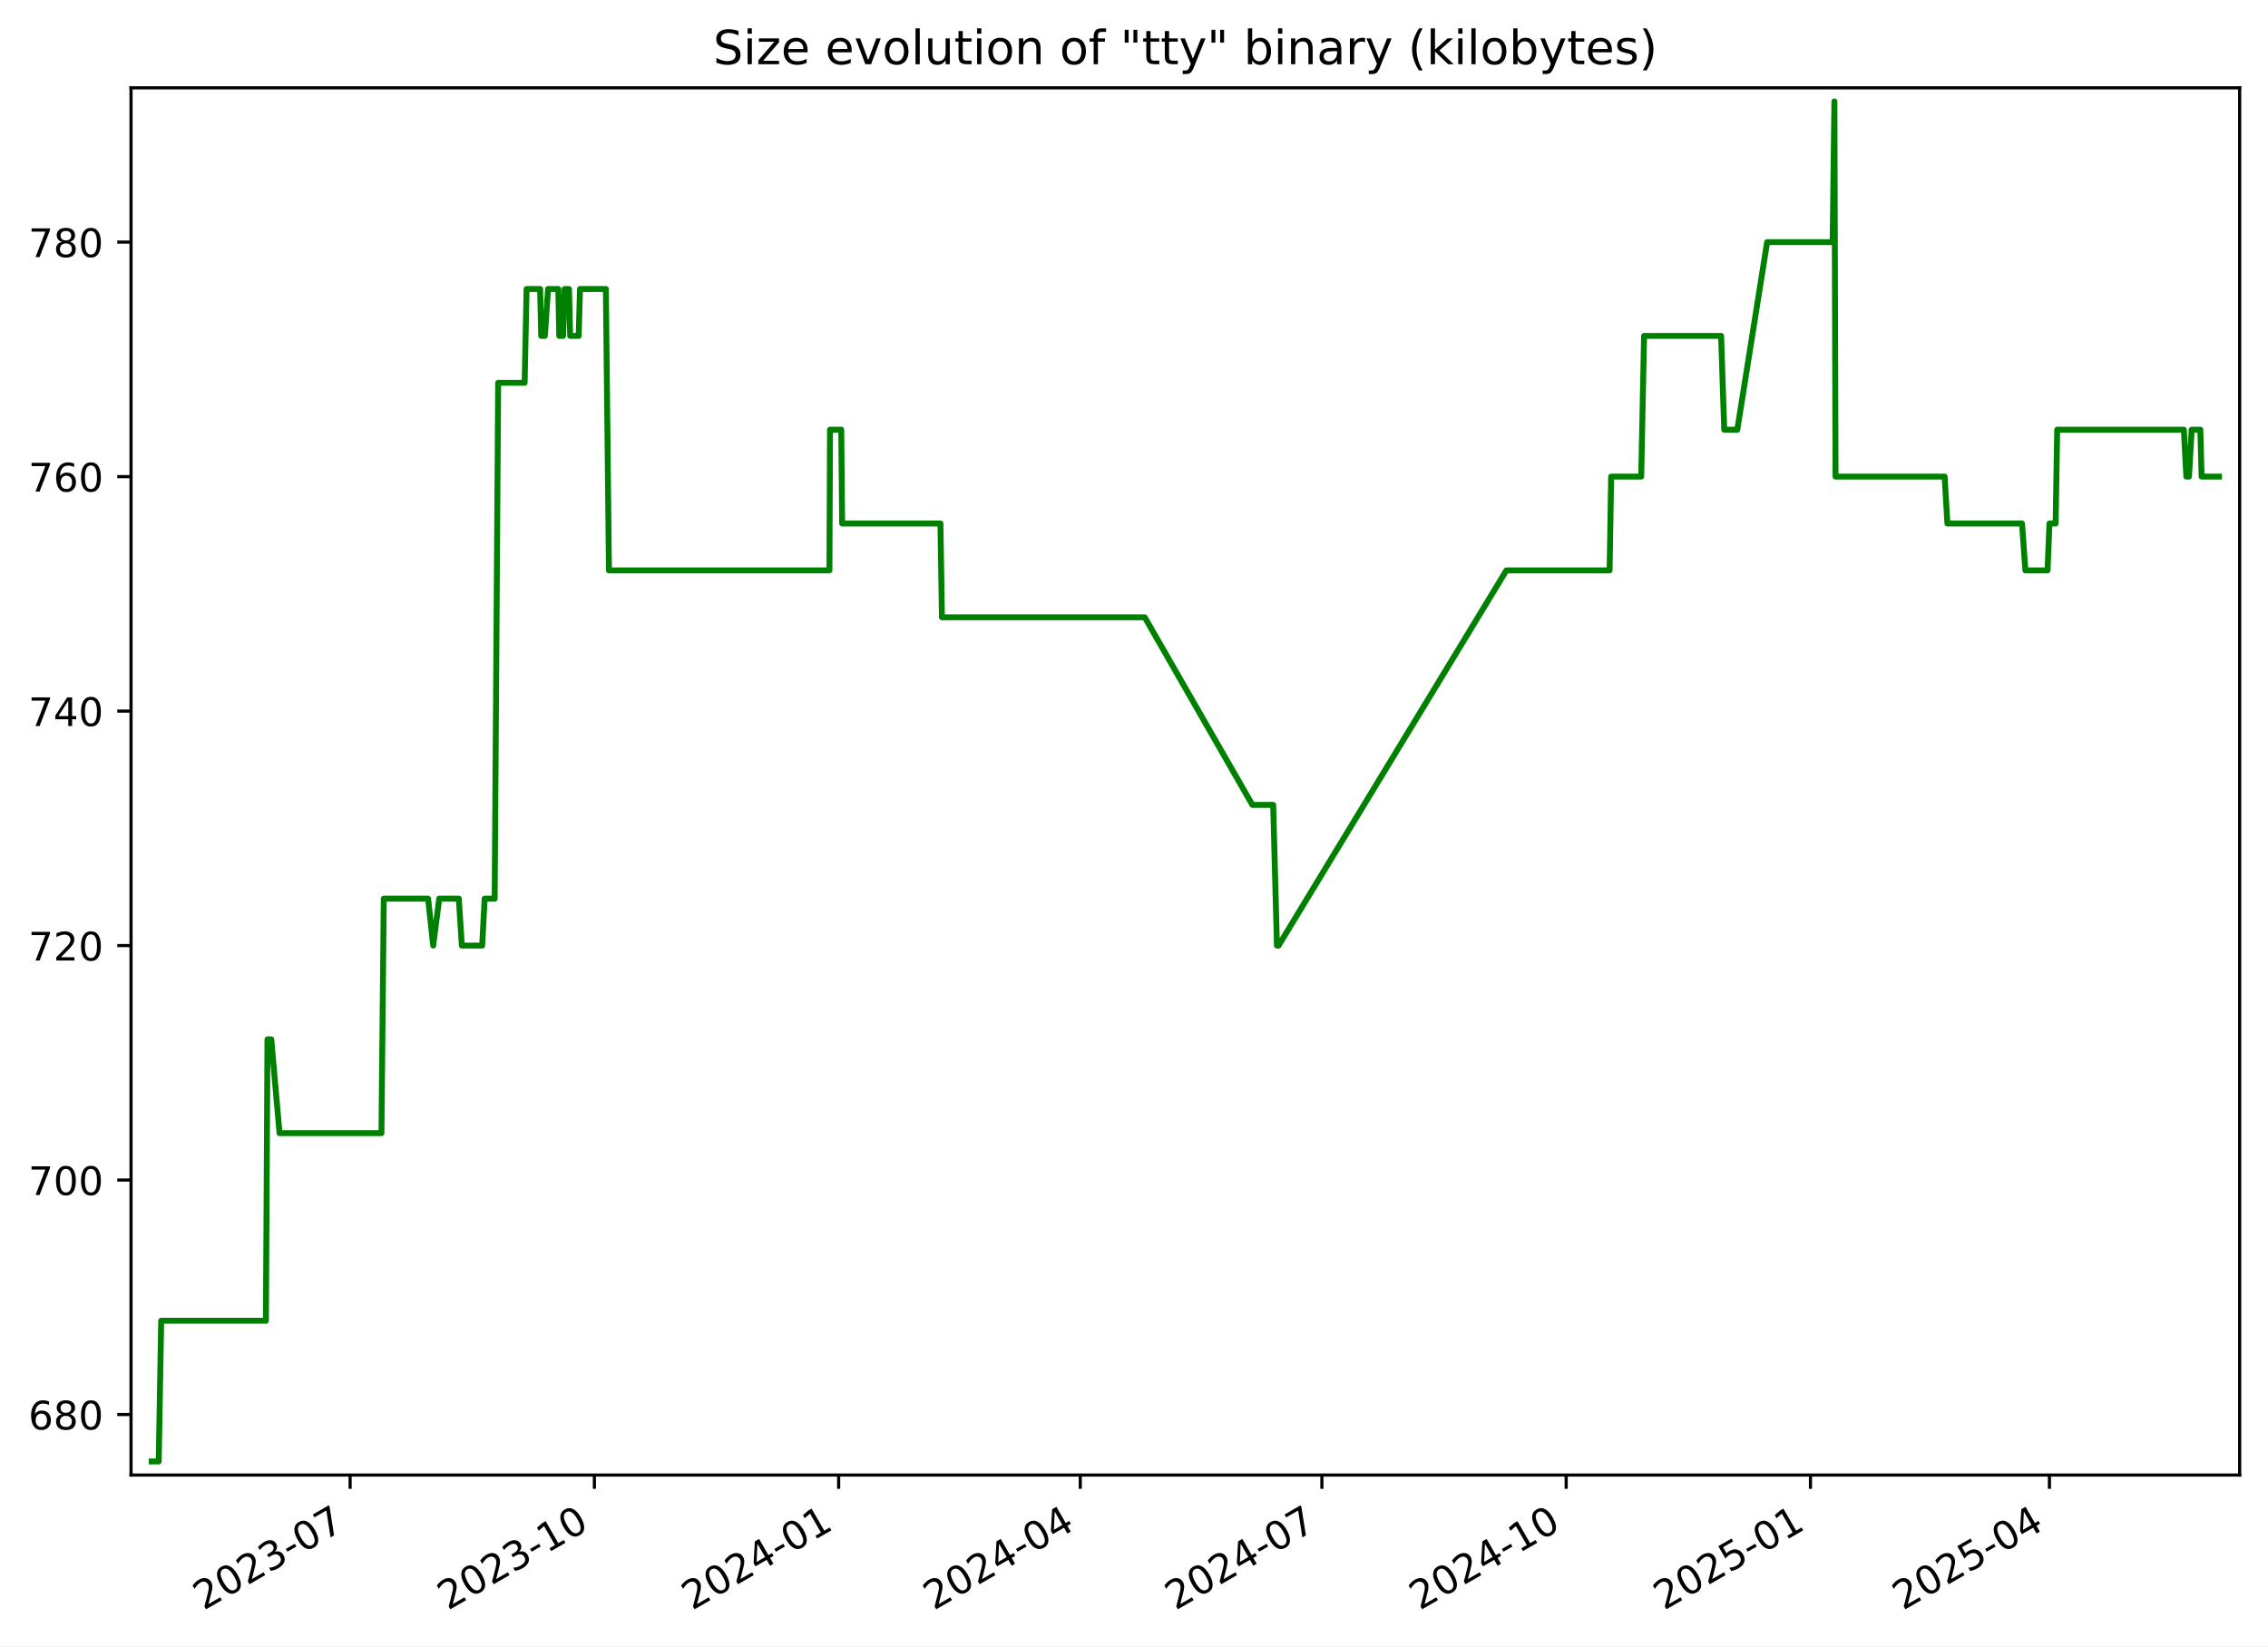
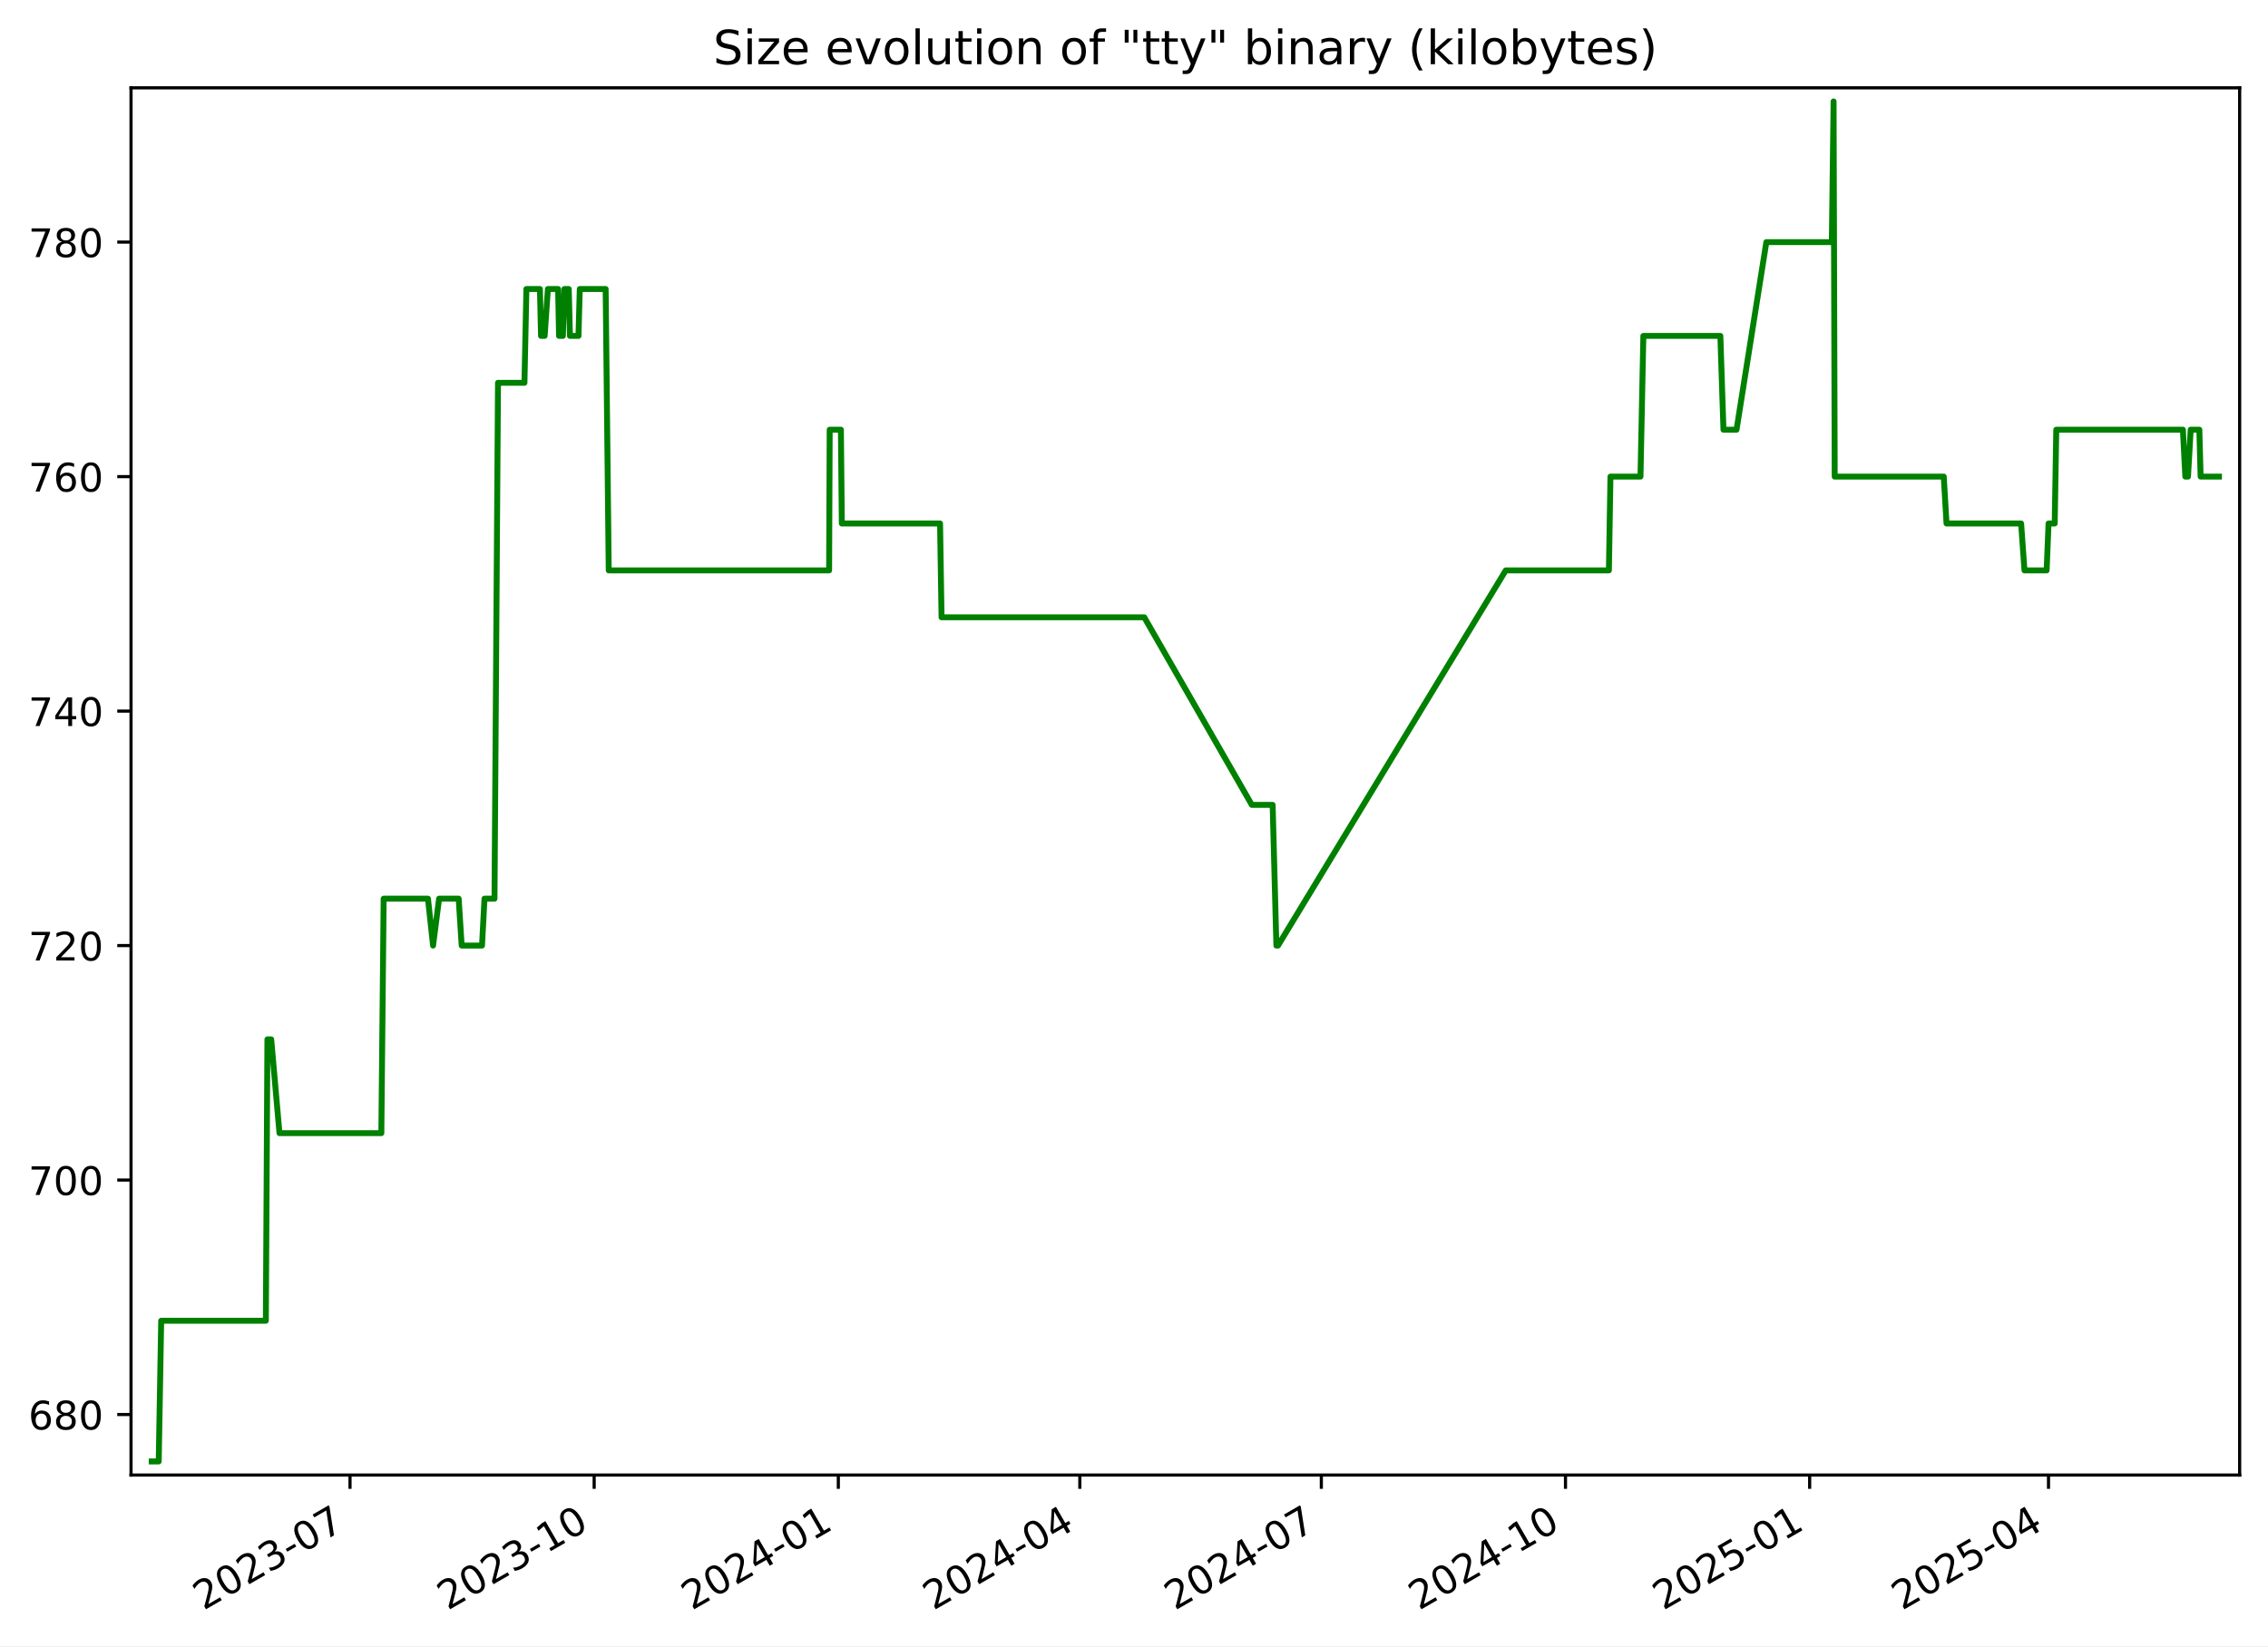
<svg xmlns="http://www.w3.org/2000/svg" xmlns:xlink="http://www.w3.org/1999/xlink" width="576.168pt" height="418.303pt" viewBox="0 0 576.168 418.303" version="1.1">
  <defs>
    <style type="text/css">*{stroke-linejoin: round; stroke-linecap: butt}</style>
  </defs>
  <g id="figure_1">
    <g id="patch_1">
      <path d="M -0 418.303  L 576.168 418.303  L 576.168 0  L -0 0  z " style="fill: #ffffff" />
    </g>
    <g id="axes_1">
      <g id="patch_2">
        <path d="M 33.288 374.83  L 568.967 374.83  L 568.967 22.318  L 33.288 22.318  z " style="fill: #ffffff" />
      </g>
      <g id="matplotlib.axis_1">
        <g id="xtick_1">
          <g id="line2d_1">
            <defs>
-               <path id="m5f82c4ca3a" d="M 0 0  L 0 3.5  " style="stroke: #000000; stroke-width: 0.8" />
+               <path id="m29e3405896" d="M 0 0  L 0 3.5  " style="stroke: #000000; stroke-width: 0.8" />
            </defs>
            <g>
-               <use xlink:href="#m5f82c4ca3a" x="88.941" y="374.83" style="stroke: #000000; stroke-width: 0.8" />
+               <use xlink:href="#m29e3405896" x="88.916" y="374.83" style="stroke: #000000; stroke-width: 0.8" />
            </g>
          </g>
          <g id="text_1">
-             <g transform="translate(51.71574 409.302) rotate(-30) scale(0.1 -0.1)">
+             <g transform="translate(51.69134 409.302) rotate(-30) scale(0.1 -0.1)">
              <defs>
                <path id="DejaVuSans-32" d="M 1228 531  L 3431 531  L 3431 0  L 469 0  L 469 531  Q 828 903 1448 1529  Q 2069 2156 2228 2338  Q 2531 2678 2651 2914  Q 2772 3150 2772 3378  Q 2772 3750 2511 3984  Q 2250 4219 1831 4219  Q 1534 4219 1204 4116  Q 875 4013 500 3803  L 500 4441  Q 881 4594 1212 4672  Q 1544 4750 1819 4750  Q 2544 4750 2975 4387  Q 3406 4025 3406 3419  Q 3406 3131 3298 2873  Q 3191 2616 2906 2266  Q 2828 2175 2409 1742  Q 1991 1309 1228 531  z " transform="scale(0.015625)" />
                <path id="DejaVuSans-30" d="M 2034 4250  Q 1547 4250 1301 3770  Q 1056 3291 1056 2328  Q 1056 1369 1301 889  Q 1547 409 2034 409  Q 2525 409 2770 889  Q 3016 1369 3016 2328  Q 3016 3291 2770 3770  Q 2525 4250 2034 4250  z M 2034 4750  Q 2819 4750 3233 4129  Q 3647 3509 3647 2328  Q 3647 1150 3233 529  Q 2819 -91 2034 -91  Q 1250 -91 836 529  Q 422 1150 422 2328  Q 422 3509 836 4129  Q 1250 4750 2034 4750  z " transform="scale(0.015625)" />
                <path id="DejaVuSans-33" d="M 2597 2516  Q 3050 2419 3304 2112  Q 3559 1806 3559 1356  Q 3559 666 3084 287  Q 2609 -91 1734 -91  Q 1441 -91 1130 -33  Q 819 25 488 141  L 488 750  Q 750 597 1062 519  Q 1375 441 1716 441  Q 2309 441 2620 675  Q 2931 909 2931 1356  Q 2931 1769 2642 2001  Q 2353 2234 1838 2234  L 1294 2234  L 1294 2753  L 1863 2753  Q 2328 2753 2575 2939  Q 2822 3125 2822 3475  Q 2822 3834 2567 4026  Q 2313 4219 1838 4219  Q 1578 4219 1281 4162  Q 984 4106 628 3988  L 628 4550  Q 988 4650 1302 4700  Q 1616 4750 1894 4750  Q 2613 4750 3031 4423  Q 3450 4097 3450 3541  Q 3450 3153 3228 2886  Q 3006 2619 2597 2516  z " transform="scale(0.015625)" />
                <path id="DejaVuSans-2d" d="M 313 2009  L 1997 2009  L 1997 1497  L 313 1497  L 313 2009  z " transform="scale(0.015625)" />
                <path id="DejaVuSans-37" d="M 525 4666  L 3525 4666  L 3525 4397  L 1831 0  L 1172 0  L 2766 4134  L 525 4134  L 525 4666  z " transform="scale(0.015625)" />
              </defs>
              <use xlink:href="#DejaVuSans-32" />
              <use xlink:href="#DejaVuSans-30" x="63.623" />
              <use xlink:href="#DejaVuSans-32" x="127.246" />
              <use xlink:href="#DejaVuSans-33" x="190.869" />
              <use xlink:href="#DejaVuSans-2d" x="254.492" />
              <use xlink:href="#DejaVuSans-30" x="290.576" />
              <use xlink:href="#DejaVuSans-37" x="354.199" />
            </g>
          </g>
        </g>
        <g id="xtick_2">
          <g id="line2d_2">
            <g>
-               <use xlink:href="#m5f82c4ca3a" x="150.997" y="374.83" style="stroke: #000000; stroke-width: 0.8" />
+               <use xlink:href="#m29e3405896" x="150.943" y="374.83" style="stroke: #000000; stroke-width: 0.8" />
            </g>
          </g>
          <g id="text_2">
-             <g transform="translate(113.7725 409.302) rotate(-30) scale(0.1 -0.1)">
+             <g transform="translate(113.7181 409.302) rotate(-30) scale(0.1 -0.1)">
              <defs>
                <path id="DejaVuSans-31" d="M 794 531  L 1825 531  L 1825 4091  L 703 3866  L 703 4441  L 1819 4666  L 2450 4666  L 2450 531  L 3481 531  L 3481 0  L 794 0  L 794 531  z " transform="scale(0.015625)" />
              </defs>
              <use xlink:href="#DejaVuSans-32" />
              <use xlink:href="#DejaVuSans-30" x="63.623" />
              <use xlink:href="#DejaVuSans-32" x="127.246" />
              <use xlink:href="#DejaVuSans-33" x="190.869" />
              <use xlink:href="#DejaVuSans-2d" x="254.492" />
              <use xlink:href="#DejaVuSans-31" x="290.576" />
              <use xlink:href="#DejaVuSans-30" x="354.199" />
            </g>
          </g>
        </g>
        <g id="xtick_3">
          <g id="line2d_3">
            <g>
-               <use xlink:href="#m5f82c4ca3a" x="213.054" y="374.83" style="stroke: #000000; stroke-width: 0.8" />
+               <use xlink:href="#m29e3405896" x="212.97" y="374.83" style="stroke: #000000; stroke-width: 0.8" />
            </g>
          </g>
          <g id="text_3">
-             <g transform="translate(175.8293 409.302) rotate(-30) scale(0.1 -0.1)">
+             <g transform="translate(175.7448 409.302) rotate(-30) scale(0.1 -0.1)">
              <defs>
                <path id="DejaVuSans-34" d="M 2419 4116  L 825 1625  L 2419 1625  L 2419 4116  z M 2253 4666  L 3047 4666  L 3047 1625  L 3713 1625  L 3713 1100  L 3047 1100  L 3047 0  L 2419 0  L 2419 1100  L 313 1100  L 313 1709  L 2253 4666  z " transform="scale(0.015625)" />
              </defs>
              <use xlink:href="#DejaVuSans-32" />
              <use xlink:href="#DejaVuSans-30" x="63.623" />
              <use xlink:href="#DejaVuSans-32" x="127.246" />
              <use xlink:href="#DejaVuSans-34" x="190.869" />
              <use xlink:href="#DejaVuSans-2d" x="254.492" />
              <use xlink:href="#DejaVuSans-30" x="290.576" />
              <use xlink:href="#DejaVuSans-31" x="354.199" />
            </g>
          </g>
        </g>
        <g id="xtick_4">
          <g id="line2d_4">
            <g>
-               <use xlink:href="#m5f82c4ca3a" x="274.436" y="374.83" style="stroke: #000000; stroke-width: 0.8" />
+               <use xlink:href="#m29e3405896" x="274.322" y="374.83" style="stroke: #000000; stroke-width: 0.8" />
            </g>
          </g>
          <g id="text_4">
-             <g transform="translate(237.2116 409.302) rotate(-30) scale(0.1 -0.1)">
+             <g transform="translate(237.0974 409.302) rotate(-30) scale(0.1 -0.1)">
              <use xlink:href="#DejaVuSans-32" />
              <use xlink:href="#DejaVuSans-30" x="63.623" />
              <use xlink:href="#DejaVuSans-32" x="127.246" />
              <use xlink:href="#DejaVuSans-34" x="190.869" />
              <use xlink:href="#DejaVuSans-2d" x="254.492" />
              <use xlink:href="#DejaVuSans-30" x="290.576" />
              <use xlink:href="#DejaVuSans-34" x="354.199" />
            </g>
          </g>
        </g>
        <g id="xtick_5">
          <g id="line2d_5">
            <g>
-               <use xlink:href="#m5f82c4ca3a" x="335.819" y="374.83" style="stroke: #000000; stroke-width: 0.8" />
+               <use xlink:href="#m29e3405896" x="335.675" y="374.83" style="stroke: #000000; stroke-width: 0.8" />
            </g>
          </g>
          <g id="text_5">
-             <g transform="translate(298.5938 409.302) rotate(-30) scale(0.1 -0.1)">
+             <g transform="translate(298.4499 409.302) rotate(-30) scale(0.1 -0.1)">
              <use xlink:href="#DejaVuSans-32" />
              <use xlink:href="#DejaVuSans-30" x="63.623" />
              <use xlink:href="#DejaVuSans-32" x="127.246" />
              <use xlink:href="#DejaVuSans-34" x="190.869" />
              <use xlink:href="#DejaVuSans-2d" x="254.492" />
              <use xlink:href="#DejaVuSans-30" x="290.576" />
              <use xlink:href="#DejaVuSans-37" x="354.199" />
            </g>
          </g>
        </g>
        <g id="xtick_6">
          <g id="line2d_6">
            <g>
-               <use xlink:href="#m5f82c4ca3a" x="397.875" y="374.83" style="stroke: #000000; stroke-width: 0.8" />
+               <use xlink:href="#m29e3405896" x="397.701" y="374.83" style="stroke: #000000; stroke-width: 0.8" />
            </g>
          </g>
          <g id="text_6">
-             <g transform="translate(360.6506 409.302) rotate(-30) scale(0.1 -0.1)">
+             <g transform="translate(360.4766 409.302) rotate(-30) scale(0.1 -0.1)">
              <use xlink:href="#DejaVuSans-32" />
              <use xlink:href="#DejaVuSans-30" x="63.623" />
              <use xlink:href="#DejaVuSans-32" x="127.246" />
              <use xlink:href="#DejaVuSans-34" x="190.869" />
              <use xlink:href="#DejaVuSans-2d" x="254.492" />
              <use xlink:href="#DejaVuSans-31" x="290.576" />
              <use xlink:href="#DejaVuSans-30" x="354.199" />
            </g>
          </g>
        </g>
        <g id="xtick_7">
          <g id="line2d_7">
            <g>
-               <use xlink:href="#m5f82c4ca3a" x="459.932" y="374.83" style="stroke: #000000; stroke-width: 0.8" />
+               <use xlink:href="#m29e3405896" x="459.728" y="374.83" style="stroke: #000000; stroke-width: 0.8" />
            </g>
          </g>
          <g id="text_7">
-             <g transform="translate(422.7074 409.302) rotate(-30) scale(0.1 -0.1)">
+             <g transform="translate(422.5034 409.302) rotate(-30) scale(0.1 -0.1)">
              <defs>
                <path id="DejaVuSans-35" d="M 691 4666  L 3169 4666  L 3169 4134  L 1269 4134  L 1269 2991  Q 1406 3038 1543 3061  Q 1681 3084 1819 3084  Q 2600 3084 3056 2656  Q 3513 2228 3513 1497  Q 3513 744 3044 326  Q 2575 -91 1722 -91  Q 1428 -91 1123 -41  Q 819 9 494 109  L 494 744  Q 775 591 1075 516  Q 1375 441 1709 441  Q 2250 441 2565 725  Q 2881 1009 2881 1497  Q 2881 1984 2565 2268  Q 2250 2553 1709 2553  Q 1456 2553 1204 2497  Q 953 2441 691 2322  L 691 4666  z " transform="scale(0.015625)" />
              </defs>
              <use xlink:href="#DejaVuSans-32" />
              <use xlink:href="#DejaVuSans-30" x="63.623" />
              <use xlink:href="#DejaVuSans-32" x="127.246" />
              <use xlink:href="#DejaVuSans-35" x="190.869" />
              <use xlink:href="#DejaVuSans-2d" x="254.492" />
              <use xlink:href="#DejaVuSans-30" x="290.576" />
              <use xlink:href="#DejaVuSans-31" x="354.199" />
            </g>
          </g>
        </g>
        <g id="xtick_8">
          <g id="line2d_8">
            <g>
-               <use xlink:href="#m5f82c4ca3a" x="520.64" y="374.83" style="stroke: #000000; stroke-width: 0.8" />
+               <use xlink:href="#m29e3405896" x="520.407" y="374.83" style="stroke: #000000; stroke-width: 0.8" />
            </g>
          </g>
          <g id="text_8">
-             <g transform="translate(483.4151 409.302) rotate(-30) scale(0.1 -0.1)">
+             <g transform="translate(483.1817 409.302) rotate(-30) scale(0.1 -0.1)">
              <use xlink:href="#DejaVuSans-32" />
              <use xlink:href="#DejaVuSans-30" x="63.623" />
              <use xlink:href="#DejaVuSans-32" x="127.246" />
              <use xlink:href="#DejaVuSans-35" x="190.869" />
              <use xlink:href="#DejaVuSans-2d" x="254.492" />
              <use xlink:href="#DejaVuSans-30" x="290.576" />
              <use xlink:href="#DejaVuSans-34" x="354.199" />
            </g>
          </g>
        </g>
      </g>
      <g id="matplotlib.axis_2">
        <g id="ytick_1">
          <g id="line2d_9">
            <defs>
-               <path id="ma8315e5d75" d="M 0 0  L -3.5 0  " style="stroke: #000000; stroke-width: 0.8" />
+               <path id="meb085d1dcc" d="M 0 0  L -3.5 0  " style="stroke: #000000; stroke-width: 0.8" />
            </defs>
            <g>
-               <use xlink:href="#ma8315e5d75" x="33.288" y="359.457" style="stroke: #000000; stroke-width: 0.8" />
+               <use xlink:href="#meb085d1dcc" x="33.288" y="359.457" style="stroke: #000000; stroke-width: 0.8" />
            </g>
          </g>
          <g id="text_9">
            <g transform="translate(7.2 363.2561) scale(0.1 -0.1)">
              <defs>
                <path id="DejaVuSans-36" d="M 2113 2584  Q 1688 2584 1439 2293  Q 1191 2003 1191 1497  Q 1191 994 1439 701  Q 1688 409 2113 409  Q 2538 409 2786 701  Q 3034 994 3034 1497  Q 3034 2003 2786 2293  Q 2538 2584 2113 2584  z M 3366 4563  L 3366 3988  Q 3128 4100 2886 4159  Q 2644 4219 2406 4219  Q 1781 4219 1451 3797  Q 1122 3375 1075 2522  Q 1259 2794 1537 2939  Q 1816 3084 2150 3084  Q 2853 3084 3261 2657  Q 3669 2231 3669 1497  Q 3669 778 3244 343  Q 2819 -91 2113 -91  Q 1303 -91 875 529  Q 447 1150 447 2328  Q 447 3434 972 4092  Q 1497 4750 2381 4750  Q 2619 4750 2861 4703  Q 3103 4656 3366 4563  z " transform="scale(0.015625)" />
                <path id="DejaVuSans-38" d="M 2034 2216  Q 1584 2216 1326 1975  Q 1069 1734 1069 1313  Q 1069 891 1326 650  Q 1584 409 2034 409  Q 2484 409 2743 651  Q 3003 894 3003 1313  Q 3003 1734 2745 1975  Q 2488 2216 2034 2216  z M 1403 2484  Q 997 2584 770 2862  Q 544 3141 544 3541  Q 544 4100 942 4425  Q 1341 4750 2034 4750  Q 2731 4750 3128 4425  Q 3525 4100 3525 3541  Q 3525 3141 3298 2862  Q 3072 2584 2669 2484  Q 3125 2378 3379 2068  Q 3634 1759 3634 1313  Q 3634 634 3220 271  Q 2806 -91 2034 -91  Q 1263 -91 848 271  Q 434 634 434 1313  Q 434 1759 690 2068  Q 947 2378 1403 2484  z M 1172 3481  Q 1172 3119 1398 2916  Q 1625 2713 2034 2713  Q 2441 2713 2670 2916  Q 2900 3119 2900 3481  Q 2900 3844 2670 4047  Q 2441 4250 2034 4250  Q 1625 4250 1398 4047  Q 1172 3844 1172 3481  z " transform="scale(0.015625)" />
              </defs>
              <use xlink:href="#DejaVuSans-36" />
              <use xlink:href="#DejaVuSans-38" x="63.623" />
              <use xlink:href="#DejaVuSans-30" x="127.246" />
            </g>
          </g>
        </g>
        <g id="ytick_2">
          <g id="line2d_10">
            <g>
-               <use xlink:href="#ma8315e5d75" x="33.288" y="299.871" style="stroke: #000000; stroke-width: 0.8" />
+               <use xlink:href="#meb085d1dcc" x="33.288" y="299.871" style="stroke: #000000; stroke-width: 0.8" />
            </g>
          </g>
          <g id="text_10">
            <g transform="translate(7.2 303.6699) scale(0.1 -0.1)">
              <use xlink:href="#DejaVuSans-37" />
              <use xlink:href="#DejaVuSans-30" x="63.623" />
              <use xlink:href="#DejaVuSans-30" x="127.246" />
            </g>
          </g>
        </g>
        <g id="ytick_3">
          <g id="line2d_11">
            <g>
-               <use xlink:href="#ma8315e5d75" x="33.288" y="240.284" style="stroke: #000000; stroke-width: 0.8" />
+               <use xlink:href="#meb085d1dcc" x="33.288" y="240.284" style="stroke: #000000; stroke-width: 0.8" />
            </g>
          </g>
          <g id="text_11">
            <g transform="translate(7.2 244.0837) scale(0.1 -0.1)">
              <use xlink:href="#DejaVuSans-37" />
              <use xlink:href="#DejaVuSans-32" x="63.623" />
              <use xlink:href="#DejaVuSans-30" x="127.246" />
            </g>
          </g>
        </g>
        <g id="ytick_4">
          <g id="line2d_12">
            <g>
-               <use xlink:href="#ma8315e5d75" x="33.288" y="180.698" style="stroke: #000000; stroke-width: 0.8" />
+               <use xlink:href="#meb085d1dcc" x="33.288" y="180.698" style="stroke: #000000; stroke-width: 0.8" />
            </g>
          </g>
          <g id="text_12">
            <g transform="translate(7.2 184.4975) scale(0.1 -0.1)">
              <use xlink:href="#DejaVuSans-37" />
              <use xlink:href="#DejaVuSans-34" x="63.623" />
              <use xlink:href="#DejaVuSans-30" x="127.246" />
            </g>
          </g>
        </g>
        <g id="ytick_5">
          <g id="line2d_13">
            <g>
-               <use xlink:href="#ma8315e5d75" x="33.288" y="121.112" style="stroke: #000000; stroke-width: 0.8" />
+               <use xlink:href="#meb085d1dcc" x="33.288" y="121.112" style="stroke: #000000; stroke-width: 0.8" />
            </g>
          </g>
          <g id="text_13">
            <g transform="translate(7.2 124.9113) scale(0.1 -0.1)">
              <use xlink:href="#DejaVuSans-37" />
              <use xlink:href="#DejaVuSans-36" x="63.623" />
              <use xlink:href="#DejaVuSans-30" x="127.246" />
            </g>
          </g>
        </g>
        <g id="ytick_6">
          <g id="line2d_14">
            <g>
-               <use xlink:href="#ma8315e5d75" x="33.288" y="61.526" style="stroke: #000000; stroke-width: 0.8" />
+               <use xlink:href="#meb085d1dcc" x="33.288" y="61.526" style="stroke: #000000; stroke-width: 0.8" />
            </g>
          </g>
          <g id="text_14">
            <g transform="translate(7.2 65.32507) scale(0.1 -0.1)">
              <use xlink:href="#DejaVuSans-37" />
              <use xlink:href="#DejaVuSans-38" x="63.623" />
              <use xlink:href="#DejaVuSans-30" x="127.246" />
            </g>
          </g>
        </g>
      </g>
      <g id="line2d_15">
-         <path d="M 38.539 371.374  L 40.325 371.374  L 40.949 335.622  L 67.553 335.622  L 67.948 264.119  L 68.912 264.119  L 71.014 287.953  L 96.906 287.953  L 97.494 228.367  L 108.758 228.367  L 110.051 240.284  L 111.58 228.367  L 116.562 228.367  L 117.325 240.284  L 122.491 240.284  L 123.123 228.367  L 125.668 228.367  L 126.556 97.278  L 133.278 97.278  L 133.773 73.443  L 137.213 73.443  L 137.492 85.36  L 138.412 85.36  L 139.236 73.443  L 141.834 73.443  L 142.074 85.36  L 143.048 85.36  L 143.427 73.443  L 144.543 73.443  L 144.845 85.36  L 147.01 85.36  L 147.344 73.443  L 153.918 73.443  L 154.7 144.947  L 210.713 144.947  L 210.859 109.195  L 213.712 109.195  L 213.945 133.029  L 238.912 133.029  L 239.291 156.864  L 290.815 156.864  L 318.154 204.533  L 323.445 204.533  L 324.395 240.284  L 324.806 240.284  L 382.688 144.947  L 408.908 144.947  L 409.301 121.112  L 416.937 121.112  L 417.666 85.36  L 437.236 85.36  L 438.027 109.195  L 441.348 109.195  L 448.925 61.526  L 465.568 61.526  L 466.018 25.774  L 466.301 121.112  L 494.015 121.112  L 494.723 133.029  L 513.681 133.029  L 514.534 144.947  L 520.165 144.947  L 520.651 133.029  L 522.218 133.029  L 522.615 109.195  L 554.798 109.195  L 555.419 121.112  L 556.095 121.112  L 556.777 109.195  L 558.98 109.195  L 559.304 121.112  L 563.716 121.112  L 563.716 121.112  " clip-path="url(#p6e9748260a)" style="fill: none; stroke: #008000; stroke-width: 1.5; stroke-linecap: square" />
+         <path d="M 38.539 371.374  L 40.324 371.374  L 40.948 335.622  L 67.539 335.622  L 67.934 264.119  L 68.897 264.119  L 70.999 287.953  L 96.878 287.953  L 97.465 228.367  L 108.724 228.367  L 110.016 240.284  L 111.545 228.367  L 116.524 228.367  L 117.287 240.284  L 122.451 240.284  L 123.083 228.367  L 125.625 228.367  L 126.513 97.278  L 133.232 97.278  L 133.727 73.443  L 137.166 73.443  L 137.444 85.36  L 138.363 85.36  L 139.187 73.443  L 141.784 73.443  L 142.024 85.36  L 142.997 85.36  L 143.376 73.443  L 144.491 73.443  L 144.793 85.36  L 146.958 85.36  L 147.291 73.443  L 153.862 73.443  L 154.644 144.947  L 210.63 144.947  L 210.775 109.195  L 213.627 109.195  L 213.86 133.029  L 238.815 133.029  L 239.194 156.864  L 290.693 156.864  L 318.018 204.533  L 323.307 204.533  L 324.256 240.284  L 324.667 240.284  L 382.522 144.947  L 408.729 144.947  L 409.122 121.112  L 416.753 121.112  L 417.482 85.36  L 437.043 85.36  L 437.834 109.195  L 441.153 109.195  L 448.726 61.526  L 465.362 61.526  L 465.811 25.774  L 466.094 121.112  L 493.794 121.112  L 494.503 133.029  L 513.451 133.029  L 514.303 144.947  L 519.932 144.947  L 520.418 133.029  L 521.983 133.029  L 522.381 109.195  L 554.548 109.195  L 555.168 121.112  L 555.844 121.112  L 556.526 109.195  L 558.728 109.195  L 559.051 121.112  L 563.716 121.112  L 563.716 121.112  " clip-path="url(#p1577b86edd)" style="fill: none; stroke: #008000; stroke-width: 1.5; stroke-linecap: square" />
      </g>
      <g id="patch_3">
        <path d="M 33.288 374.83  L 33.288 22.318  " style="fill: none; stroke: #000000; stroke-width: 0.8; stroke-linejoin: miter; stroke-linecap: square" />
      </g>
      <g id="patch_4">
        <path d="M 568.967 374.83  L 568.967 22.318  " style="fill: none; stroke: #000000; stroke-width: 0.8; stroke-linejoin: miter; stroke-linecap: square" />
      </g>
      <g id="patch_5">
        <path d="M 33.288 374.83  L 568.967 374.83  " style="fill: none; stroke: #000000; stroke-width: 0.8; stroke-linejoin: miter; stroke-linecap: square" />
      </g>
      <g id="patch_6">
        <path d="M 33.288 22.318  L 568.967 22.318  " style="fill: none; stroke: #000000; stroke-width: 0.8; stroke-linejoin: miter; stroke-linecap: square" />
      </g>
      <g id="text_15">
        <g transform="translate(181.1763 16.31812) scale(0.12 -0.12)">
          <defs>
            <path id="DejaVuSans-53" d="M 3425 4513  L 3425 3897  Q 3066 4069 2747 4153  Q 2428 4238 2131 4238  Q 1616 4238 1336 4038  Q 1056 3838 1056 3469  Q 1056 3159 1242 3001  Q 1428 2844 1947 2747  L 2328 2669  Q 3034 2534 3370 2195  Q 3706 1856 3706 1288  Q 3706 609 3251 259  Q 2797 -91 1919 -91  Q 1588 -91 1214 -16  Q 841 59 441 206  L 441 856  Q 825 641 1194 531  Q 1563 422 1919 422  Q 2459 422 2753 634  Q 3047 847 3047 1241  Q 3047 1584 2836 1778  Q 2625 1972 2144 2069  L 1759 2144  Q 1053 2284 737 2584  Q 422 2884 422 3419  Q 422 4038 858 4394  Q 1294 4750 2059 4750  Q 2388 4750 2728 4690  Q 3069 4631 3425 4513  z " transform="scale(0.015625)" />
            <path id="DejaVuSans-69" d="M 603 3500  L 1178 3500  L 1178 0  L 603 0  L 603 3500  z M 603 4863  L 1178 4863  L 1178 4134  L 603 4134  L 603 4863  z " transform="scale(0.015625)" />
            <path id="DejaVuSans-7a" d="M 353 3500  L 3084 3500  L 3084 2975  L 922 459  L 3084 459  L 3084 0  L 275 0  L 275 525  L 2438 3041  L 353 3041  L 353 3500  z " transform="scale(0.015625)" />
            <path id="DejaVuSans-65" d="M 3597 1894  L 3597 1613  L 953 1613  Q 991 1019 1311 708  Q 1631 397 2203 397  Q 2534 397 2845 478  Q 3156 559 3463 722  L 3463 178  Q 3153 47 2828 -22  Q 2503 -91 2169 -91  Q 1331 -91 842 396  Q 353 884 353 1716  Q 353 2575 817 3079  Q 1281 3584 2069 3584  Q 2775 3584 3186 3129  Q 3597 2675 3597 1894  z M 3022 2063  Q 3016 2534 2758 2815  Q 2500 3097 2075 3097  Q 1594 3097 1305 2825  Q 1016 2553 972 2059  L 3022 2063  z " transform="scale(0.015625)" />
            <path id="DejaVuSans-20" transform="scale(0.015625)" />
            <path id="DejaVuSans-76" d="M 191 3500  L 800 3500  L 1894 563  L 2988 3500  L 3597 3500  L 2284 0  L 1503 0  L 191 3500  z " transform="scale(0.015625)" />
            <path id="DejaVuSans-6f" d="M 1959 3097  Q 1497 3097 1228 2736  Q 959 2375 959 1747  Q 959 1119 1226 758  Q 1494 397 1959 397  Q 2419 397 2687 759  Q 2956 1122 2956 1747  Q 2956 2369 2687 2733  Q 2419 3097 1959 3097  z M 1959 3584  Q 2709 3584 3137 3096  Q 3566 2609 3566 1747  Q 3566 888 3137 398  Q 2709 -91 1959 -91  Q 1206 -91 779 398  Q 353 888 353 1747  Q 353 2609 779 3096  Q 1206 3584 1959 3584  z " transform="scale(0.015625)" />
            <path id="DejaVuSans-6c" d="M 603 4863  L 1178 4863  L 1178 0  L 603 0  L 603 4863  z " transform="scale(0.015625)" />
            <path id="DejaVuSans-75" d="M 544 1381  L 544 3500  L 1119 3500  L 1119 1403  Q 1119 906 1312 657  Q 1506 409 1894 409  Q 2359 409 2629 706  Q 2900 1003 2900 1516  L 2900 3500  L 3475 3500  L 3475 0  L 2900 0  L 2900 538  Q 2691 219 2414 64  Q 2138 -91 1772 -91  Q 1169 -91 856 284  Q 544 659 544 1381  z M 1991 3584  L 1991 3584  z " transform="scale(0.015625)" />
            <path id="DejaVuSans-74" d="M 1172 4494  L 1172 3500  L 2356 3500  L 2356 3053  L 1172 3053  L 1172 1153  Q 1172 725 1289 603  Q 1406 481 1766 481  L 2356 481  L 2356 0  L 1766 0  Q 1100 0 847 248  Q 594 497 594 1153  L 594 3053  L 172 3053  L 172 3500  L 594 3500  L 594 4494  L 1172 4494  z " transform="scale(0.015625)" />
            <path id="DejaVuSans-6e" d="M 3513 2113  L 3513 0  L 2938 0  L 2938 2094  Q 2938 2591 2744 2837  Q 2550 3084 2163 3084  Q 1697 3084 1428 2787  Q 1159 2491 1159 1978  L 1159 0  L 581 0  L 581 3500  L 1159 3500  L 1159 2956  Q 1366 3272 1645 3428  Q 1925 3584 2291 3584  Q 2894 3584 3203 3211  Q 3513 2838 3513 2113  z " transform="scale(0.015625)" />
            <path id="DejaVuSans-66" d="M 2375 4863  L 2375 4384  L 1825 4384  Q 1516 4384 1395 4259  Q 1275 4134 1275 3809  L 1275 3500  L 2222 3500  L 2222 3053  L 1275 3053  L 1275 0  L 697 0  L 697 3053  L 147 3053  L 147 3500  L 697 3500  L 697 3744  Q 697 4328 969 4595  Q 1241 4863 1831 4863  L 2375 4863  z " transform="scale(0.015625)" />
            <path id="DejaVuSans-22" d="M 1147 4666  L 1147 2931  L 616 2931  L 616 4666  L 1147 4666  z M 2328 4666  L 2328 2931  L 1797 2931  L 1797 4666  L 2328 4666  z " transform="scale(0.015625)" />
            <path id="DejaVuSans-79" d="M 2059 -325  Q 1816 -950 1584 -1140  Q 1353 -1331 966 -1331  L 506 -1331  L 506 -850  L 844 -850  Q 1081 -850 1212 -737  Q 1344 -625 1503 -206  L 1606 56  L 191 3500  L 800 3500  L 1894 763  L 2988 3500  L 3597 3500  L 2059 -325  z " transform="scale(0.015625)" />
            <path id="DejaVuSans-62" d="M 3116 1747  Q 3116 2381 2855 2742  Q 2594 3103 2138 3103  Q 1681 3103 1420 2742  Q 1159 2381 1159 1747  Q 1159 1113 1420 752  Q 1681 391 2138 391  Q 2594 391 2855 752  Q 3116 1113 3116 1747  z M 1159 2969  Q 1341 3281 1617 3432  Q 1894 3584 2278 3584  Q 2916 3584 3314 3078  Q 3713 2572 3713 1747  Q 3713 922 3314 415  Q 2916 -91 2278 -91  Q 1894 -91 1617 61  Q 1341 213 1159 525  L 1159 0  L 581 0  L 581 4863  L 1159 4863  L 1159 2969  z " transform="scale(0.015625)" />
            <path id="DejaVuSans-61" d="M 2194 1759  Q 1497 1759 1228 1600  Q 959 1441 959 1056  Q 959 750 1161 570  Q 1363 391 1709 391  Q 2188 391 2477 730  Q 2766 1069 2766 1631  L 2766 1759  L 2194 1759  z M 3341 1997  L 3341 0  L 2766 0  L 2766 531  Q 2569 213 2275 61  Q 1981 -91 1556 -91  Q 1019 -91 701 211  Q 384 513 384 1019  Q 384 1609 779 1909  Q 1175 2209 1959 2209  L 2766 2209  L 2766 2266  Q 2766 2663 2505 2880  Q 2244 3097 1772 3097  Q 1472 3097 1187 3025  Q 903 2953 641 2809  L 641 3341  Q 956 3463 1253 3523  Q 1550 3584 1831 3584  Q 2591 3584 2966 3190  Q 3341 2797 3341 1997  z " transform="scale(0.015625)" />
            <path id="DejaVuSans-72" d="M 2631 2963  Q 2534 3019 2420 3045  Q 2306 3072 2169 3072  Q 1681 3072 1420 2755  Q 1159 2438 1159 1844  L 1159 0  L 581 0  L 581 3500  L 1159 3500  L 1159 2956  Q 1341 3275 1631 3429  Q 1922 3584 2338 3584  Q 2397 3584 2469 3576  Q 2541 3569 2628 3553  L 2631 2963  z " transform="scale(0.015625)" />
            <path id="DejaVuSans-28" d="M 1984 4856  Q 1566 4138 1362 3434  Q 1159 2731 1159 2009  Q 1159 1288 1364 580  Q 1569 -128 1984 -844  L 1484 -844  Q 1016 -109 783 600  Q 550 1309 550 2009  Q 550 2706 781 3412  Q 1013 4119 1484 4856  L 1984 4856  z " transform="scale(0.015625)" />
            <path id="DejaVuSans-6b" d="M 581 4863  L 1159 4863  L 1159 1991  L 2875 3500  L 3609 3500  L 1753 1863  L 3688 0  L 2938 0  L 1159 1709  L 1159 0  L 581 0  L 581 4863  z " transform="scale(0.015625)" />
            <path id="DejaVuSans-73" d="M 2834 3397  L 2834 2853  Q 2591 2978 2328 3040  Q 2066 3103 1784 3103  Q 1356 3103 1142 2972  Q 928 2841 928 2578  Q 928 2378 1081 2264  Q 1234 2150 1697 2047  L 1894 2003  Q 2506 1872 2764 1633  Q 3022 1394 3022 966  Q 3022 478 2636 193  Q 2250 -91 1575 -91  Q 1294 -91 989 -36  Q 684 19 347 128  L 347 722  Q 666 556 975 473  Q 1284 391 1588 391  Q 1994 391 2212 530  Q 2431 669 2431 922  Q 2431 1156 2273 1281  Q 2116 1406 1581 1522  L 1381 1569  Q 847 1681 609 1914  Q 372 2147 372 2553  Q 372 3047 722 3315  Q 1072 3584 1716 3584  Q 2034 3584 2315 3537  Q 2597 3491 2834 3397  z " transform="scale(0.015625)" />
            <path id="DejaVuSans-29" d="M 513 4856  L 1013 4856  Q 1481 4119 1714 3412  Q 1947 2706 1947 2009  Q 1947 1309 1714 600  Q 1481 -109 1013 -844  L 513 -844  Q 928 -128 1133 580  Q 1338 1288 1338 2009  Q 1338 2731 1133 3434  Q 928 4138 513 4856  z " transform="scale(0.015625)" />
          </defs>
          <use xlink:href="#DejaVuSans-53" />
          <use xlink:href="#DejaVuSans-69" x="63.477" />
          <use xlink:href="#DejaVuSans-7a" x="91.26" />
          <use xlink:href="#DejaVuSans-65" x="143.75" />
          <use xlink:href="#DejaVuSans-20" x="205.273" />
          <use xlink:href="#DejaVuSans-65" x="237.061" />
          <use xlink:href="#DejaVuSans-76" x="298.584" />
          <use xlink:href="#DejaVuSans-6f" x="357.764" />
          <use xlink:href="#DejaVuSans-6c" x="418.945" />
          <use xlink:href="#DejaVuSans-75" x="446.729" />
          <use xlink:href="#DejaVuSans-74" x="510.107" />
          <use xlink:href="#DejaVuSans-69" x="549.316" />
          <use xlink:href="#DejaVuSans-6f" x="577.1" />
          <use xlink:href="#DejaVuSans-6e" x="638.281" />
          <use xlink:href="#DejaVuSans-20" x="701.66" />
          <use xlink:href="#DejaVuSans-6f" x="733.447" />
          <use xlink:href="#DejaVuSans-66" x="794.629" />
          <use xlink:href="#DejaVuSans-20" x="829.834" />
          <use xlink:href="#DejaVuSans-22" x="861.621" />
          <use xlink:href="#DejaVuSans-74" x="907.617" />
          <use xlink:href="#DejaVuSans-74" x="946.826" />
          <use xlink:href="#DejaVuSans-79" x="986.035" />
          <use xlink:href="#DejaVuSans-22" x="1045.215" />
          <use xlink:href="#DejaVuSans-20" x="1091.211" />
          <use xlink:href="#DejaVuSans-62" x="1122.998" />
          <use xlink:href="#DejaVuSans-69" x="1186.475" />
          <use xlink:href="#DejaVuSans-6e" x="1214.258" />
          <use xlink:href="#DejaVuSans-61" x="1277.637" />
          <use xlink:href="#DejaVuSans-72" x="1338.916" />
          <use xlink:href="#DejaVuSans-79" x="1380.029" />
          <use xlink:href="#DejaVuSans-20" x="1439.209" />
          <use xlink:href="#DejaVuSans-28" x="1470.996" />
          <use xlink:href="#DejaVuSans-6b" x="1510.01" />
          <use xlink:href="#DejaVuSans-69" x="1567.92" />
          <use xlink:href="#DejaVuSans-6c" x="1595.703" />
          <use xlink:href="#DejaVuSans-6f" x="1623.486" />
          <use xlink:href="#DejaVuSans-62" x="1684.668" />
          <use xlink:href="#DejaVuSans-79" x="1748.145" />
          <use xlink:href="#DejaVuSans-74" x="1807.324" />
          <use xlink:href="#DejaVuSans-65" x="1846.533" />
          <use xlink:href="#DejaVuSans-73" x="1908.057" />
          <use xlink:href="#DejaVuSans-29" x="1960.156" />
        </g>
      </g>
    </g>
  </g>
  <defs>
-     <clipPath id="p6e9748260a">
+     <clipPath id="p1577b86edd">
      <rect x="33.288" y="22.318" width="535.68" height="352.512" />
    </clipPath>
  </defs>
</svg>
